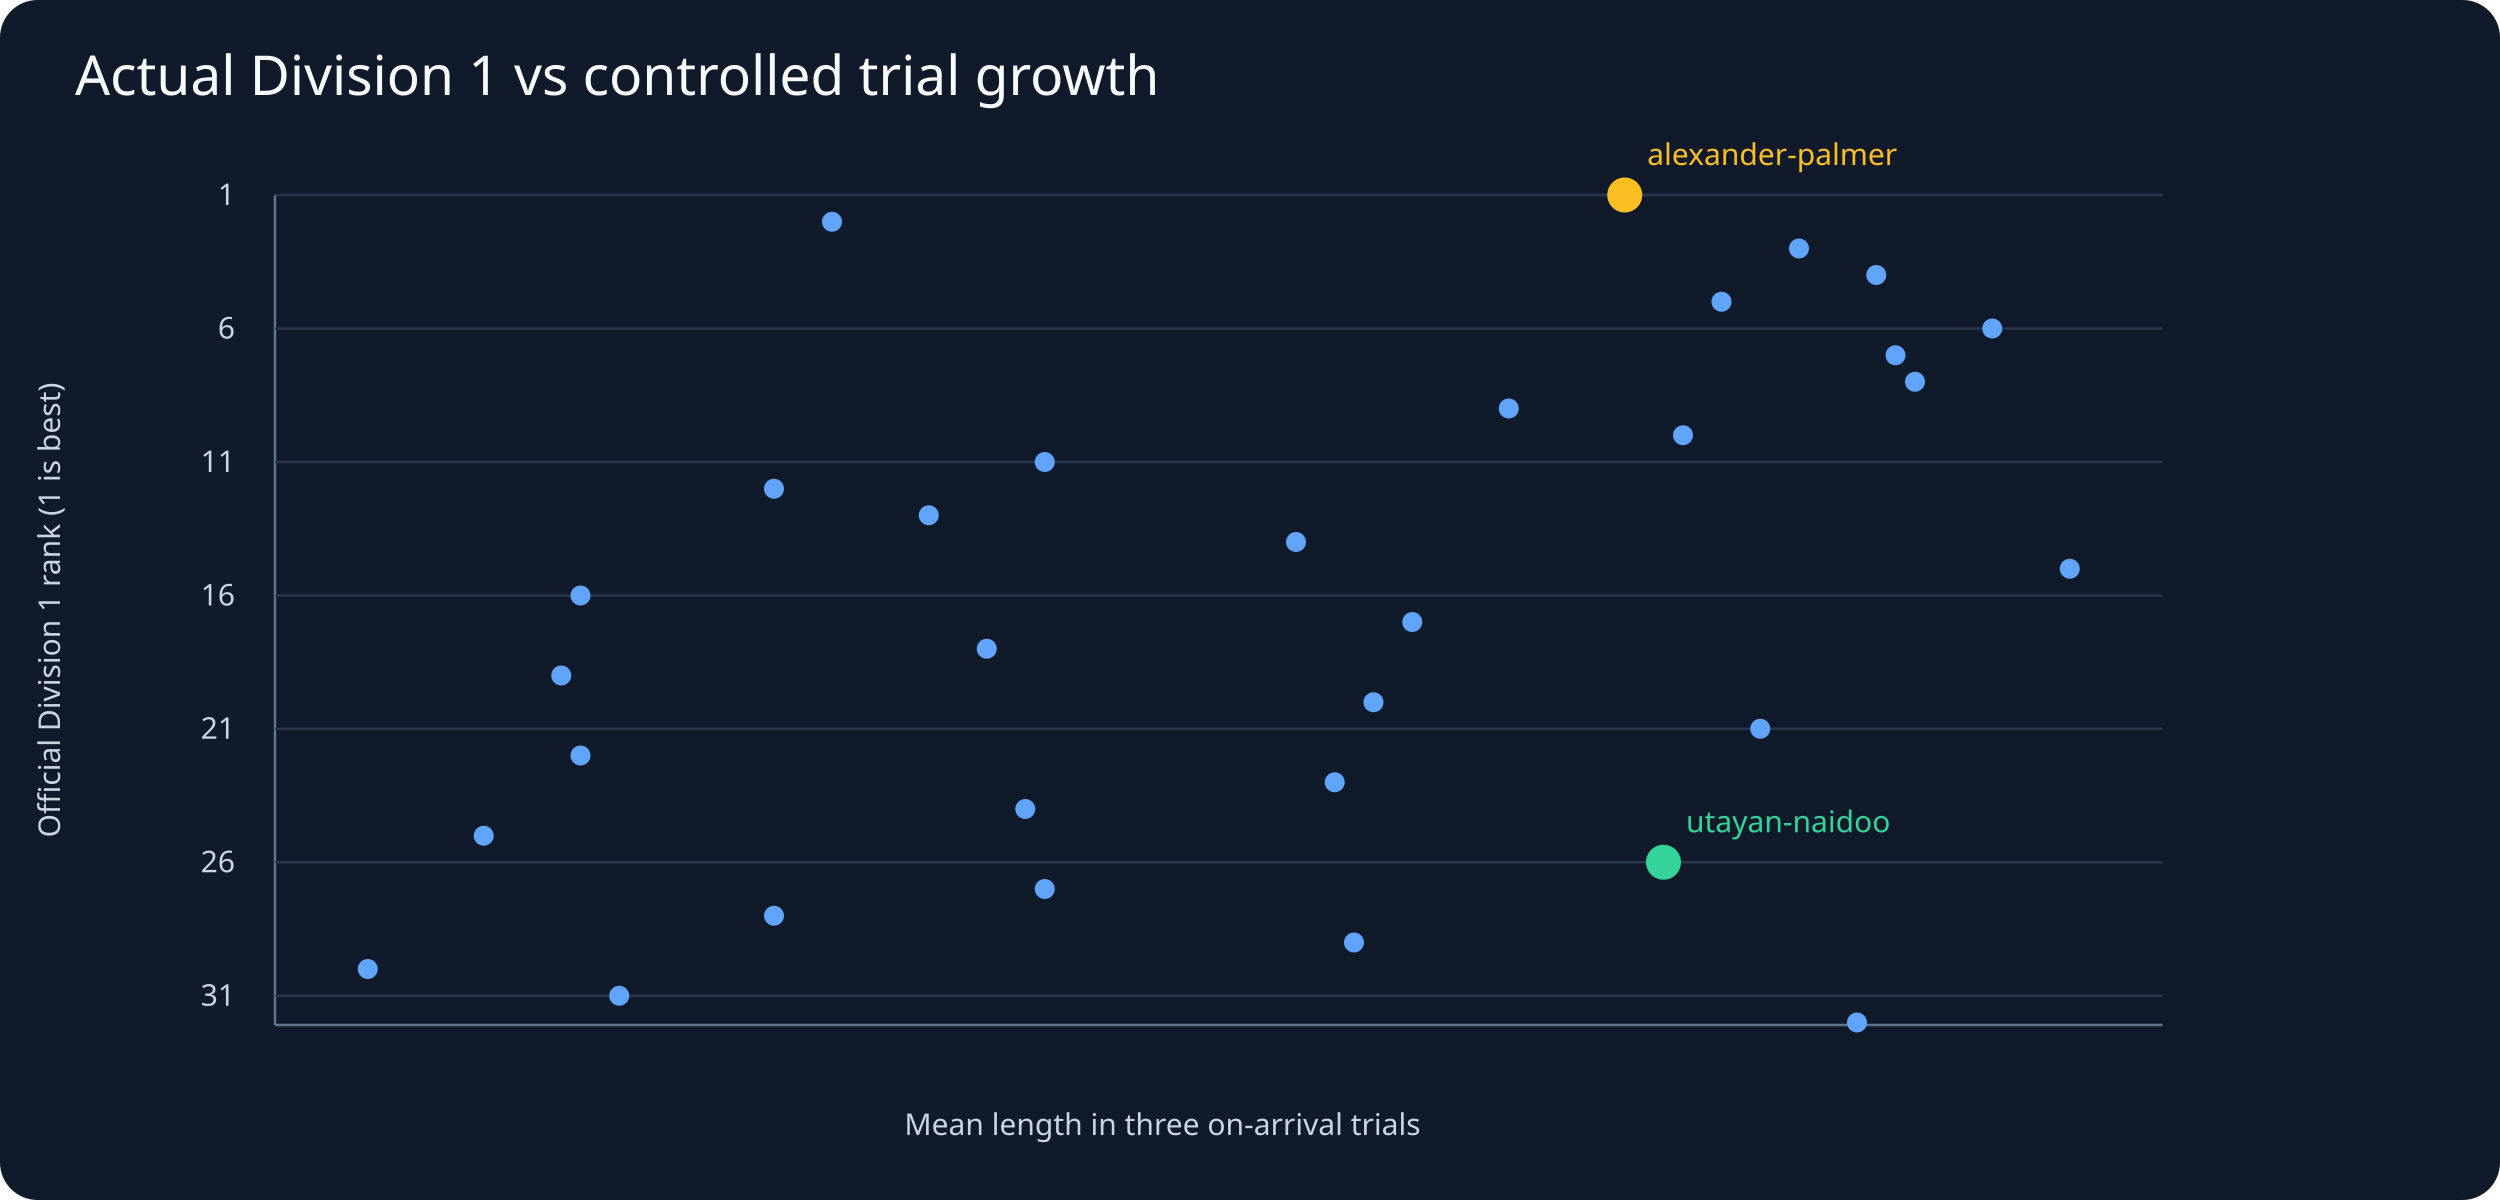
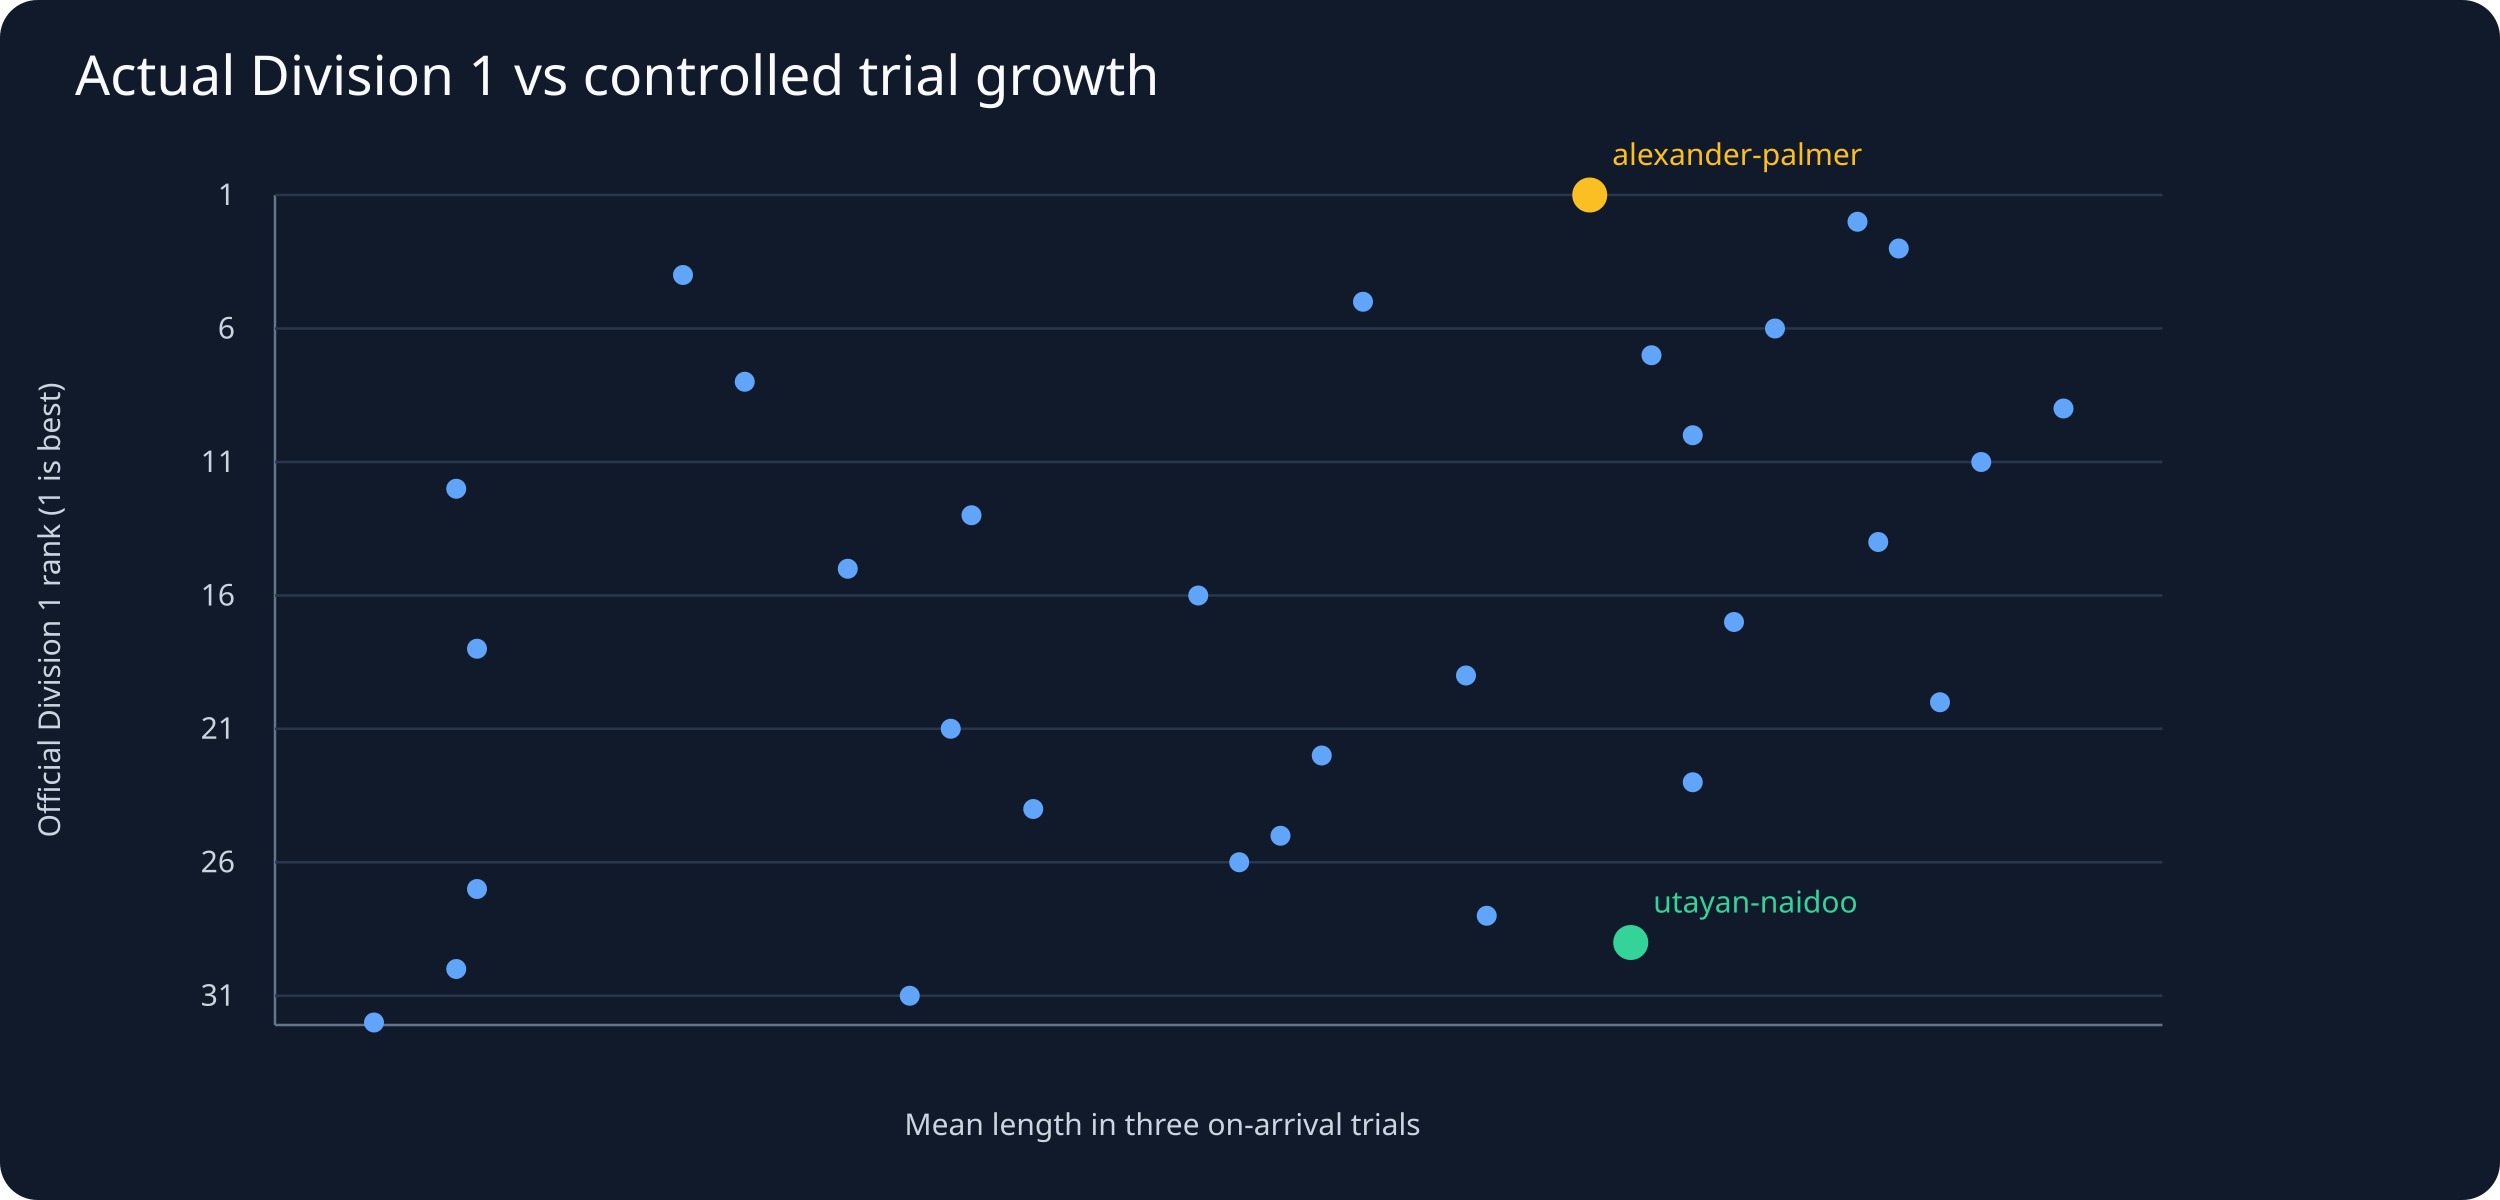
<svg xmlns="http://www.w3.org/2000/svg" viewBox="0 0 1000 480">
  <rect width="1000" height="480" fill="#111a2b" rx="15" />
  <text x="30" y="38" fill="#f8fafc" font-family="sans-serif" font-size="22">Actual Division 1 vs controlled trial growth</text>
  <g fill="#cbd5e1" font-family="sans-serif" font-size="12">
    <line x1="110" y1="410" x2="865" y2="410" stroke="#64748b" />
    <line x1="110" y1="78" x2="110" y2="410" stroke="#64748b" />
    <text x="465" y="454" text-anchor="middle">Mean length in three on-arrival trials</text>
    <text x="24" y="244" text-anchor="middle" transform="rotate(-90 24 244)">Official Division 1 rank (1 is best)</text>
    <line x1="110" y1="78.0" x2="865" y2="78.0" stroke="#29364b" />
    <text x="94" y="82.0" text-anchor="end">1</text>
    <line x1="110" y1="131.4" x2="865" y2="131.4" stroke="#29364b" />
    <text x="94" y="135.4" text-anchor="end">6</text>
    <line x1="110" y1="184.8" x2="865" y2="184.8" stroke="#29364b" />
    <text x="94" y="188.8" text-anchor="end">11</text>
    <line x1="110" y1="238.2" x2="865" y2="238.2" stroke="#29364b" />
    <text x="94" y="242.2" text-anchor="end">16</text>
    <line x1="110" y1="291.5" x2="865" y2="291.5" stroke="#29364b" />
    <text x="94" y="295.5" text-anchor="end">21</text>
    <line x1="110" y1="344.9" x2="865" y2="344.9" stroke="#29364b" />
    <text x="94" y="348.9" text-anchor="end">26</text>
    <line x1="110" y1="398.3" x2="865" y2="398.3" stroke="#29364b" />
    <text x="94" y="402.3" text-anchor="end">31</text>
-     <circle cx="649.9" cy="78.0" r="7" fill="#fbbf24" />
-     <text x="658.9" y="66.0" fill="#fbbf24">alexander-palmer</text>
-     <circle cx="332.8" cy="88.7" r="4" fill="#60a5fa" />
-     <circle cx="719.6" cy="99.4" r="4" fill="#60a5fa" />
-     <circle cx="750.5" cy="110.0" r="4" fill="#60a5fa" />
-     <circle cx="688.6" cy="120.7" r="4" fill="#60a5fa" />
-     <circle cx="796.9" cy="131.4" r="4" fill="#60a5fa" />
-     <circle cx="758.2" cy="142.1" r="4" fill="#60a5fa" />
-     <circle cx="766.0" cy="152.7" r="4" fill="#60a5fa" />
-     <circle cx="603.5" cy="163.4" r="4" fill="#60a5fa" />
-     <circle cx="673.2" cy="174.1" r="4" fill="#60a5fa" />
-     <circle cx="417.9" cy="184.8" r="4" fill="#60a5fa" />
-     <circle cx="309.6" cy="195.5" r="4" fill="#60a5fa" />
-     <circle cx="371.5" cy="206.1" r="4" fill="#60a5fa" />
-     <circle cx="518.4" cy="216.8" r="4" fill="#60a5fa" />
-     <circle cx="827.9" cy="227.5" r="4" fill="#60a5fa" />
-     <circle cx="232.2" cy="238.2" r="4" fill="#60a5fa" />
-     <circle cx="564.9" cy="248.8" r="4" fill="#60a5fa" />
-     <circle cx="394.7" cy="259.5" r="4" fill="#60a5fa" />
-     <circle cx="224.5" cy="270.2" r="4" fill="#60a5fa" />
-     <circle cx="549.4" cy="280.9" r="4" fill="#60a5fa" />
-     <circle cx="704.1" cy="291.5" r="4" fill="#60a5fa" />
-     <circle cx="232.2" cy="302.2" r="4" fill="#60a5fa" />
-     <circle cx="533.9" cy="312.9" r="4" fill="#60a5fa" />
-     <circle cx="410.1" cy="323.6" r="4" fill="#60a5fa" />
-     <circle cx="193.5" cy="334.3" r="4" fill="#60a5fa" />
-     <circle cx="665.4" cy="344.9" r="7" fill="#34d399" />
-     <text x="674.4" y="332.9" fill="#34d399">utayan-naidoo</text>
-     <circle cx="417.9" cy="355.6" r="4" fill="#60a5fa" />
-     <circle cx="309.6" cy="366.3" r="4" fill="#60a5fa" />
-     <circle cx="541.6" cy="377.0" r="4" fill="#60a5fa" />
-     <circle cx="147.1" cy="387.6" r="4" fill="#60a5fa" />
-     <circle cx="247.7" cy="398.3" r="4" fill="#60a5fa" />
-     <circle cx="742.8" cy="409.0" r="4" fill="#60a5fa" />
+     <circle cx="635.9" cy="78.0" r="7" fill="#fbbf24" />
+     <text x="644.9" y="66.0" fill="#fbbf24">alexander-palmer</text>
+     <circle cx="743.0" cy="88.7" r="4" fill="#60a5fa" />
+     <circle cx="759.5" cy="99.4" r="4" fill="#60a5fa" />
+     <circle cx="273.2" cy="110.0" r="4" fill="#60a5fa" />
+     <circle cx="545.2" cy="120.7" r="4" fill="#60a5fa" />
+     <circle cx="710.0" cy="131.4" r="4" fill="#60a5fa" />
+     <circle cx="660.6" cy="142.1" r="4" fill="#60a5fa" />
+     <circle cx="297.9" cy="152.7" r="4" fill="#60a5fa" />
+     <circle cx="825.4" cy="163.4" r="4" fill="#60a5fa" />
+     <circle cx="677.1" cy="174.1" r="4" fill="#60a5fa" />
+     <circle cx="792.5" cy="184.8" r="4" fill="#60a5fa" />
+     <circle cx="182.5" cy="195.5" r="4" fill="#60a5fa" />
+     <circle cx="388.6" cy="206.1" r="4" fill="#60a5fa" />
+     <circle cx="751.3" cy="216.8" r="4" fill="#60a5fa" />
+     <circle cx="339.1" cy="227.5" r="4" fill="#60a5fa" />
+     <circle cx="479.3" cy="238.2" r="4" fill="#60a5fa" />
+     <circle cx="693.6" cy="248.8" r="4" fill="#60a5fa" />
+     <circle cx="190.8" cy="259.5" r="4" fill="#60a5fa" />
+     <circle cx="586.4" cy="270.2" r="4" fill="#60a5fa" />
+     <circle cx="776.0" cy="280.9" r="4" fill="#60a5fa" />
+     <circle cx="380.3" cy="291.5" r="4" fill="#60a5fa" />
+     <circle cx="528.7" cy="302.2" r="4" fill="#60a5fa" />
+     <circle cx="677.1" cy="312.9" r="4" fill="#60a5fa" />
+     <circle cx="413.3" cy="323.6" r="4" fill="#60a5fa" />
+     <circle cx="512.2" cy="334.3" r="4" fill="#60a5fa" />
+     <circle cx="495.7" cy="344.9" r="4" fill="#60a5fa" />
+     <circle cx="190.8" cy="355.6" r="4" fill="#60a5fa" />
+     <circle cx="594.7" cy="366.3" r="4" fill="#60a5fa" />
+     <circle cx="652.3" cy="377.0" r="7" fill="#34d399" />
+     <text x="661.3" y="365.0" fill="#34d399">utayan-naidoo</text>
+     <circle cx="182.5" cy="387.6" r="4" fill="#60a5fa" />
+     <circle cx="363.9" cy="398.3" r="4" fill="#60a5fa" />
+     <circle cx="149.6" cy="409.0" r="4" fill="#60a5fa" />
  </g>
</svg>
